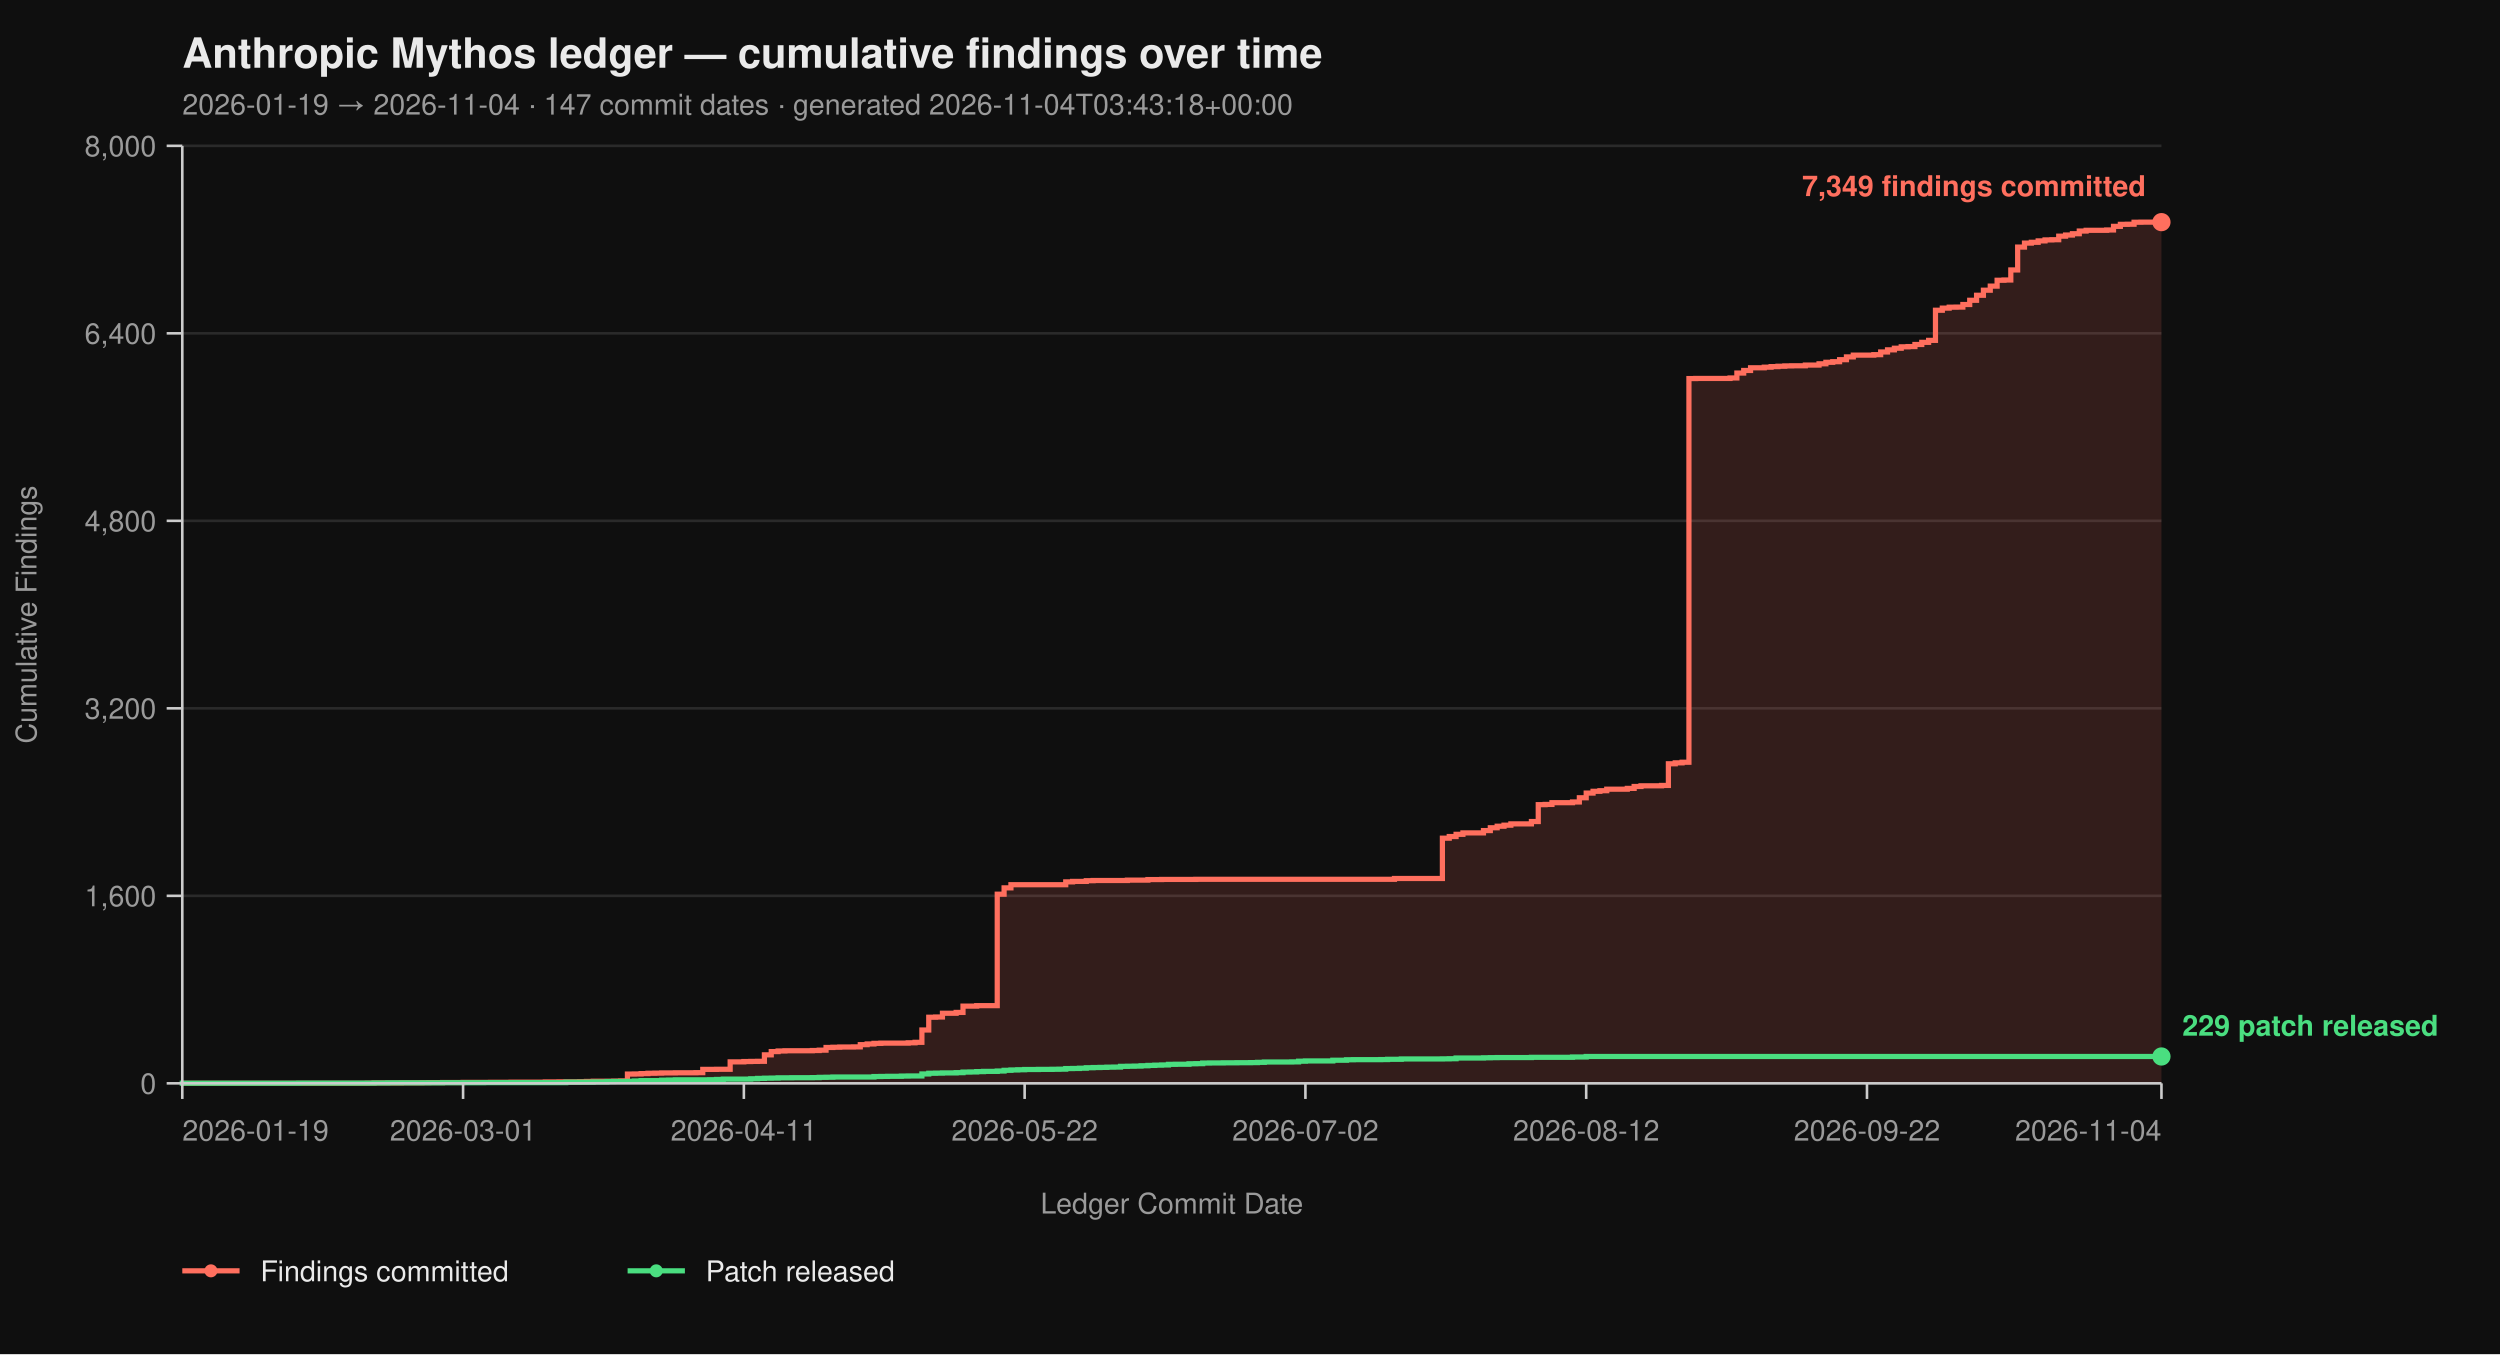
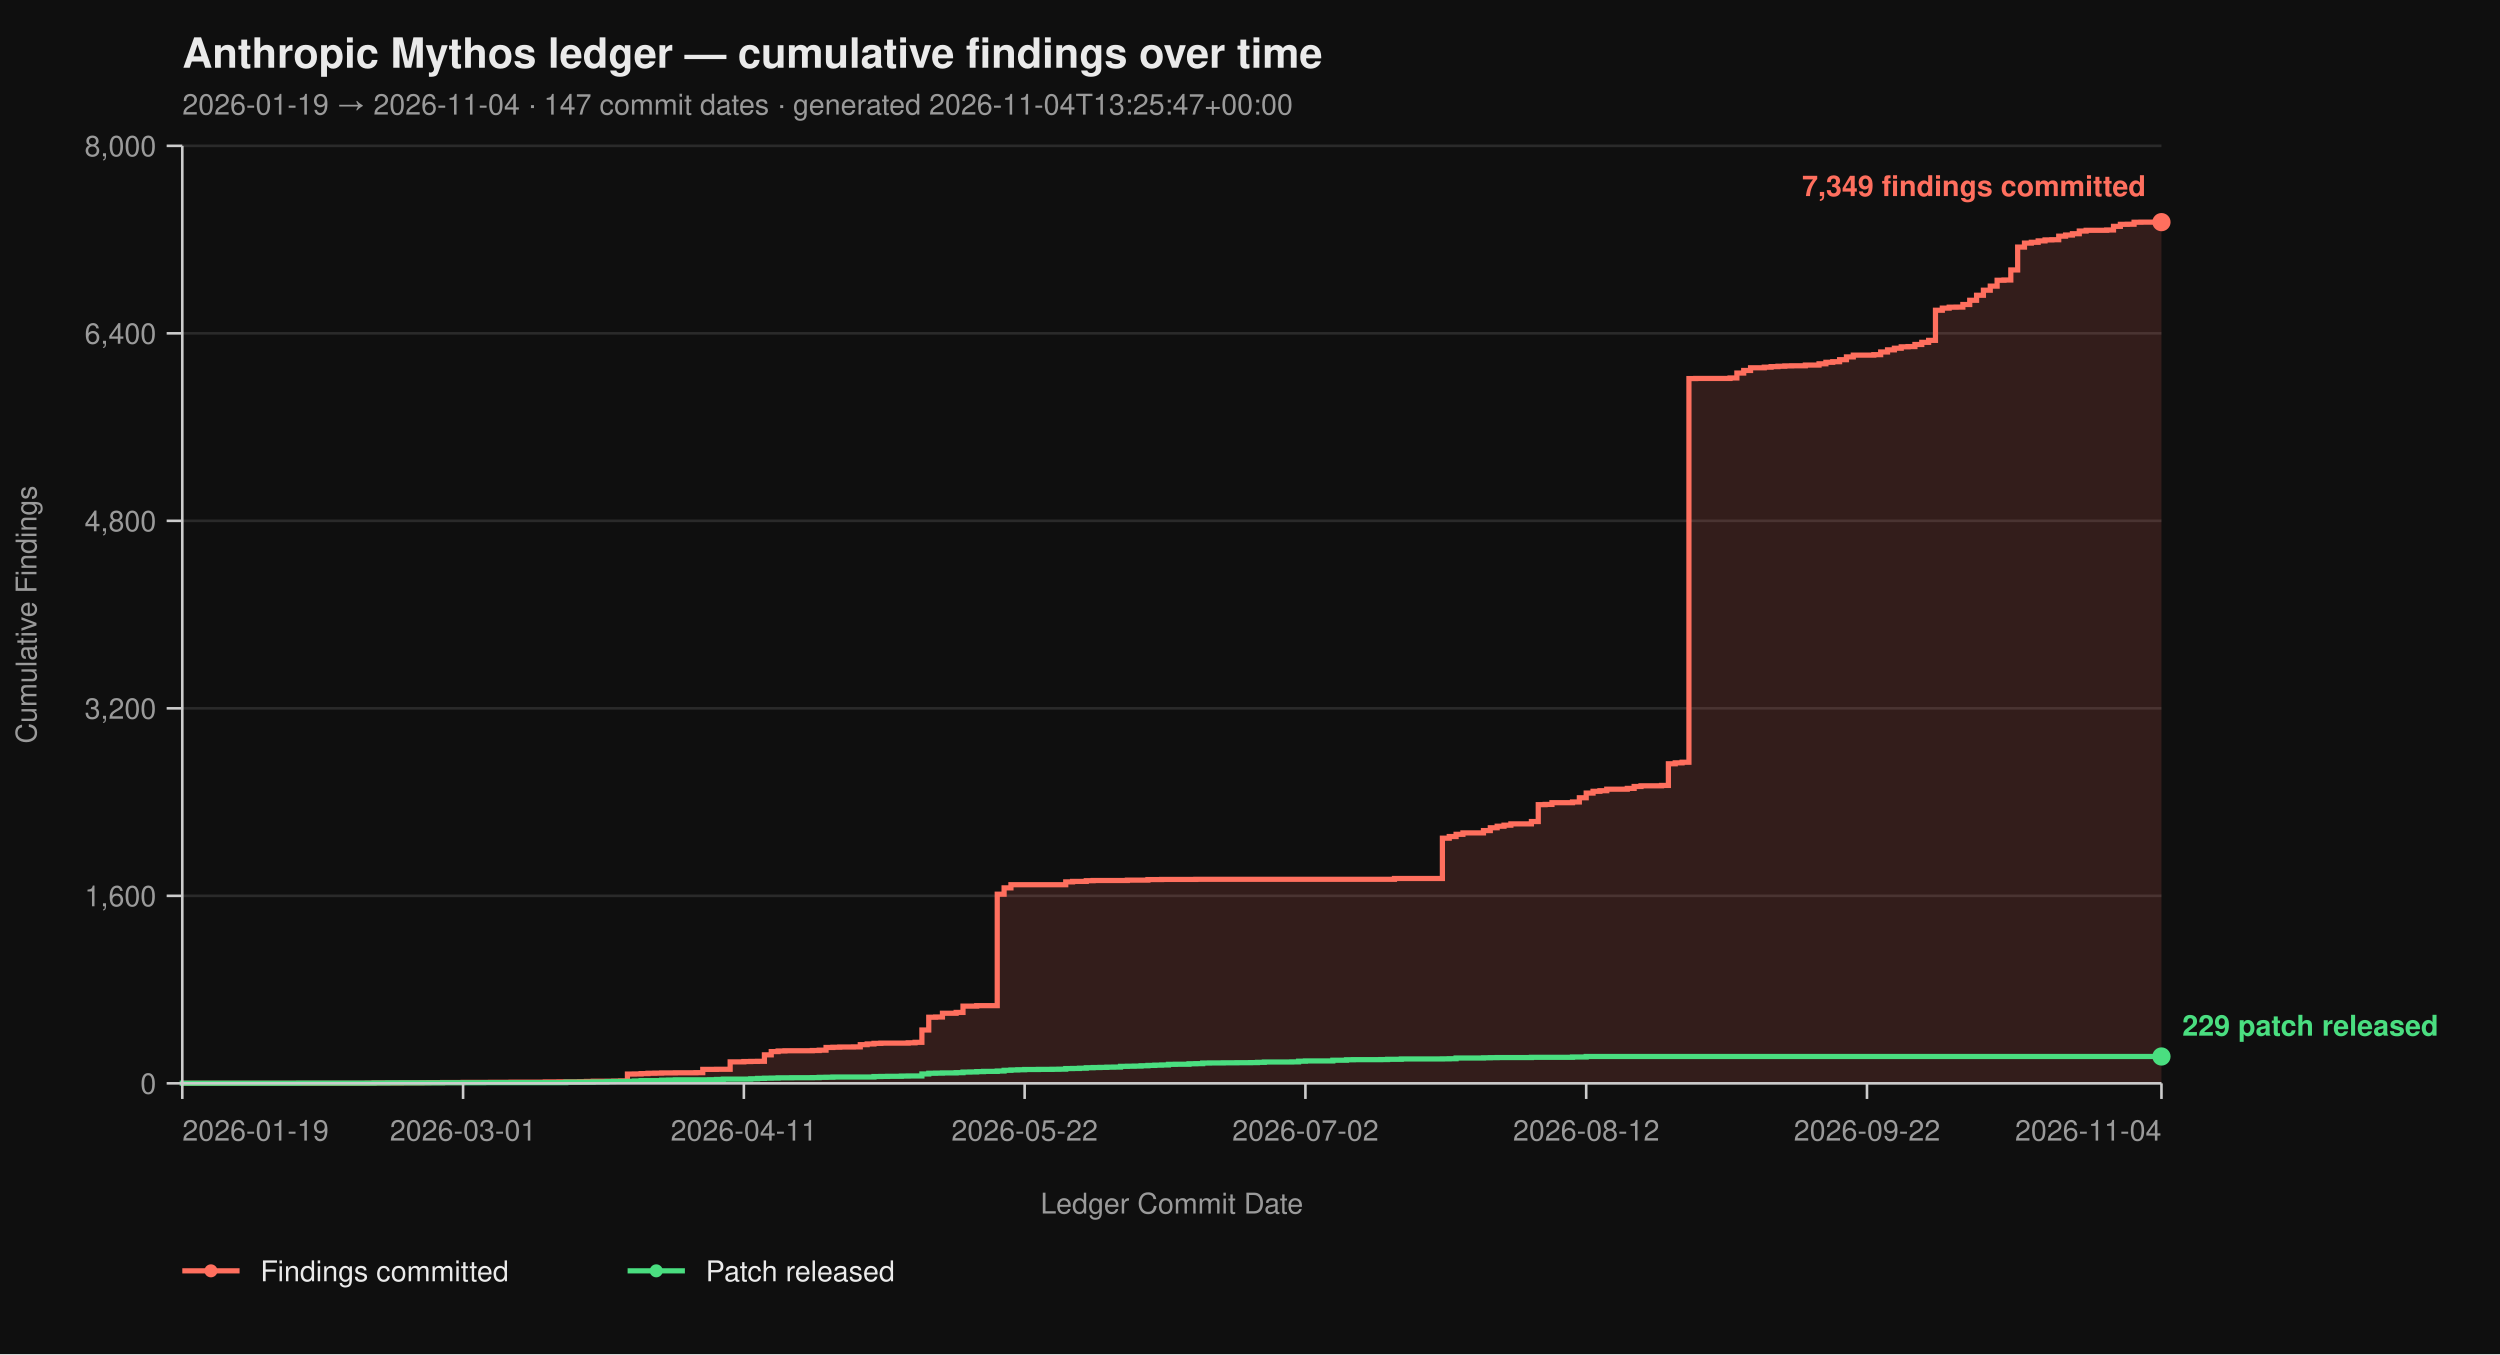
<svg xmlns="http://www.w3.org/2000/svg" viewBox="0 0 960 520" width="960" height="520" font-family="-apple-system, BlinkMacSystemFont, 'Segoe UI', Helvetica, Arial, sans-serif">
  <rect width="100%" height="100%" fill="#0f0f0f" />
  <text x="70" y="26" fill="#eaeaea" font-size="16" font-weight="700">Anthropic Mythos ledger — cumulative findings over time</text>
-   <text x="70" y="44" fill="#9a9a9a" font-size="11">2026-01-19 → 2026-11-04  ·  147 commit dates  ·  generated 2026-11-04T03:43:18+00:00</text>
+   <text x="70" y="44" fill="#9a9a9a" font-size="11">2026-01-19 → 2026-11-04  ·  147 commit dates  ·  generated 2026-11-04T13:25:47+00:00</text>
  <line x1="70" y1="416.00" x2="830" y2="416.00" stroke="#2a2a2a" stroke-width="1" />
  <line x1="70" y1="344.00" x2="830" y2="344.00" stroke="#2a2a2a" stroke-width="1" />
  <line x1="70" y1="272.00" x2="830" y2="272.00" stroke="#2a2a2a" stroke-width="1" />
  <line x1="70" y1="200.00" x2="830" y2="200.00" stroke="#2a2a2a" stroke-width="1" />
  <line x1="70" y1="128.00" x2="830" y2="128.00" stroke="#2a2a2a" stroke-width="1" />
  <line x1="70" y1="56.00" x2="830" y2="56.00" stroke="#2a2a2a" stroke-width="1" />
  <path d="M 70.00 416.00 L 141.00 416.00 L 141.00 415.95 L 143.63 415.95 L 143.63 415.87 L 154.15 415.87 L 154.15 415.82 L 162.04 415.82 L 162.04 415.77 L 164.67 415.77 L 164.67 415.73 L 169.93 415.73 L 169.93 415.69 L 177.82 415.69 L 177.82 415.64 L 188.34 415.64 L 188.34 415.60 L 196.23 415.60 L 196.23 415.55 L 209.38 415.55 L 209.38 415.46 L 214.64 415.46 L 214.64 415.42 L 222.53 415.42 L 222.53 415.37 L 225.16 415.37 L 225.16 415.28 L 227.79 415.28 L 227.79 415.19 L 235.67 415.19 L 235.67 415.14 L 238.30 415.14 L 238.30 415.06 L 240.93 415.06 L 240.93 412.44 L 243.56 412.44 L 243.56 412.40 L 246.19 412.40 L 246.19 412.26 L 248.82 412.26 L 248.82 412.13 L 251.45 412.13 L 251.45 412.08 L 254.08 412.08 L 254.08 412.00 L 259.34 412.00 L 259.34 411.95 L 267.23 411.95 L 267.23 411.90 L 269.86 411.90 L 269.86 410.64 L 275.12 410.64 L 275.12 410.60 L 280.38 410.60 L 280.38 407.76 L 285.64 407.76 L 285.64 407.63 L 288.27 407.63 L 288.27 407.58 L 290.90 407.58 L 290.90 407.54 L 293.53 407.54 L 293.53 405.06 L 296.16 405.06 L 296.16 403.81 L 298.79 403.81 L 298.79 403.58 L 301.42 403.58 L 301.42 403.49 L 311.94 403.49 L 311.94 403.40 L 314.57 403.40 L 314.57 403.26 L 317.20 403.26 L 317.20 402.23 L 319.83 402.23 L 319.83 402.14 L 322.46 402.14 L 322.46 402.05 L 327.72 402.05 L 327.72 402.00 L 330.35 402.00 L 330.35 401.15 L 332.98 401.15 L 332.98 400.88 L 335.61 400.88 L 335.61 400.65 L 338.24 400.65 L 338.24 400.56 L 348.75 400.56 L 348.75 400.43 L 351.38 400.43 L 351.38 400.25 L 354.01 400.25 L 354.01 395.52 L 356.64 395.52 L 356.64 390.62 L 359.27 390.62 L 359.27 390.53 L 361.90 390.53 L 361.90 389.09 L 367.16 389.09 L 367.16 388.77 L 369.79 388.77 L 369.79 386.35 L 375.05 386.35 L 375.05 386.17 L 382.94 386.17 L 382.94 343.37 L 385.57 343.37 L 385.57 340.94 L 388.20 340.94 L 388.20 339.73 L 409.24 339.73 L 409.24 338.64 L 411.87 338.64 L 411.87 338.46 L 417.13 338.46 L 417.13 338.19 L 419.76 338.19 L 419.76 338.11 L 432.91 338.11 L 432.91 337.97 L 440.80 337.97 L 440.80 337.75 L 446.06 337.75 L 446.06 337.70 L 459.20 337.70 L 459.20 337.65 L 535.47 337.65 L 535.47 337.34 L 553.88 337.34 L 553.88 321.86 L 556.51 321.86 L 556.51 321.23 L 559.13 321.23 L 559.13 320.38 L 561.76 320.38 L 561.76 319.83 L 569.65 319.83 L 569.65 318.94 L 572.28 318.94 L 572.28 317.86 L 574.91 317.86 L 574.91 317.27 L 577.54 317.27 L 577.54 316.87 L 580.17 316.87 L 580.17 316.37 L 588.06 316.37 L 588.06 315.47 L 590.69 315.47 L 590.69 308.99 L 593.32 308.99 L 593.32 308.90 L 595.95 308.90 L 595.95 308.23 L 603.84 308.23 L 603.84 307.96 L 606.47 307.96 L 606.47 306.34 L 609.10 306.34 L 609.10 304.54 L 611.73 304.54 L 611.73 303.86 L 614.36 303.86 L 614.36 303.63 L 616.99 303.63 L 616.99 303.05 L 624.88 303.05 L 624.88 302.74 L 627.51 302.74 L 627.51 302.01 L 630.14 302.01 L 630.14 301.75 L 638.03 301.75 L 638.03 301.61 L 640.66 301.61 L 640.66 293.29 L 643.29 293.29 L 643.29 292.93 L 645.92 292.93 L 645.92 292.70 L 648.55 292.70 L 648.55 145.37 L 651.18 145.37 L 651.18 145.32 L 664.33 145.32 L 664.33 145.14 L 666.96 145.14 L 666.96 143.25 L 669.58 143.25 L 669.58 142.26 L 672.21 142.26 L 672.21 141.23 L 677.47 141.23 L 677.47 141.00 L 680.10 141.00 L 680.10 140.78 L 682.73 140.78 L 682.73 140.64 L 685.36 140.64 L 685.36 140.51 L 687.99 140.51 L 687.99 140.46 L 693.25 140.46 L 693.25 140.19 L 698.51 140.19 L 698.51 139.70 L 701.14 139.70 L 701.14 139.12 L 703.77 139.12 L 703.77 138.89 L 706.40 138.89 L 706.40 138.12 L 709.03 138.12 L 709.03 137.05 L 711.66 137.05 L 711.66 136.37 L 719.55 136.37 L 719.55 136.19 L 722.18 136.19 L 722.18 135.16 L 724.81 135.16 L 724.81 134.34 L 727.44 134.34 L 727.44 133.72 L 730.07 133.72 L 730.07 133.18 L 732.70 133.18 L 732.70 133.08 L 735.33 133.08 L 735.33 132.28 L 737.96 132.28 L 737.96 131.46 L 740.59 131.46 L 740.59 130.70 L 743.22 130.70 L 743.22 119.13 L 745.85 119.13 L 745.85 118.32 L 748.48 118.32 L 748.48 117.96 L 751.11 117.96 L 751.11 117.92 L 753.74 117.92 L 753.74 116.93 L 756.37 116.93 L 756.37 115.31 L 759.00 115.31 L 759.00 113.38 L 761.63 113.38 L 761.63 111.44 L 764.26 111.44 L 764.26 109.87 L 766.89 109.87 L 766.89 107.62 L 769.52 107.62 L 769.52 107.52 L 772.15 107.52 L 772.15 103.66 L 774.78 103.66 L 774.78 94.88 L 777.40 94.88 L 777.40 93.35 L 780.03 93.35 L 780.03 93.04 L 782.66 93.04 L 782.66 92.50 L 785.29 92.50 L 785.29 92.13 L 787.92 92.13 L 787.92 92.05 L 790.55 92.05 L 790.55 90.69 L 793.18 90.69 L 793.18 90.25 L 795.81 90.25 L 795.81 89.75 L 798.44 89.75 L 798.44 88.72 L 801.07 88.72 L 801.07 88.44 L 808.96 88.44 L 808.96 88.31 L 811.59 88.31 L 811.59 86.92 L 814.22 86.92 L 814.22 86.15 L 816.85 86.15 L 816.85 86.10 L 819.48 86.10 L 819.48 85.34 L 822.11 85.34 L 822.11 85.30 L 830.00 85.30 L 830.00 416.00 Z" fill="#ff6f5e26" stroke="none" />
  <path d="M 70.00 416.00 L 141.00 416.00 L 141.00 415.95 L 143.63 415.95 L 143.63 415.87 L 154.15 415.87 L 154.15 415.82 L 162.04 415.82 L 162.04 415.77 L 164.67 415.77 L 164.67 415.73 L 169.93 415.73 L 169.93 415.69 L 177.82 415.69 L 177.82 415.64 L 188.34 415.64 L 188.34 415.60 L 196.23 415.60 L 196.23 415.55 L 209.38 415.55 L 209.38 415.46 L 214.64 415.46 L 214.64 415.42 L 222.53 415.42 L 222.53 415.37 L 225.16 415.37 L 225.16 415.28 L 227.79 415.28 L 227.79 415.19 L 235.67 415.19 L 235.67 415.14 L 238.30 415.14 L 238.30 415.06 L 240.93 415.06 L 240.93 412.44 L 243.56 412.44 L 243.56 412.40 L 246.19 412.40 L 246.19 412.26 L 248.82 412.26 L 248.82 412.13 L 251.45 412.13 L 251.45 412.08 L 254.08 412.08 L 254.08 412.00 L 259.34 412.00 L 259.34 411.95 L 267.23 411.95 L 267.23 411.90 L 269.86 411.90 L 269.86 410.64 L 275.12 410.64 L 275.12 410.60 L 280.38 410.60 L 280.38 407.76 L 285.64 407.76 L 285.64 407.63 L 288.27 407.63 L 288.27 407.58 L 290.90 407.58 L 290.90 407.54 L 293.53 407.54 L 293.53 405.06 L 296.16 405.06 L 296.16 403.81 L 298.79 403.81 L 298.79 403.58 L 301.42 403.58 L 301.42 403.49 L 311.94 403.49 L 311.94 403.40 L 314.57 403.40 L 314.57 403.26 L 317.20 403.26 L 317.20 402.23 L 319.83 402.23 L 319.83 402.14 L 322.46 402.14 L 322.46 402.05 L 327.72 402.05 L 327.72 402.00 L 330.35 402.00 L 330.35 401.15 L 332.98 401.15 L 332.98 400.88 L 335.61 400.88 L 335.61 400.65 L 338.24 400.65 L 338.24 400.56 L 348.75 400.56 L 348.75 400.43 L 351.38 400.43 L 351.38 400.25 L 354.01 400.25 L 354.01 395.52 L 356.64 395.52 L 356.64 390.62 L 359.27 390.62 L 359.27 390.53 L 361.90 390.53 L 361.90 389.09 L 367.16 389.09 L 367.16 388.77 L 369.79 388.77 L 369.79 386.35 L 375.05 386.35 L 375.05 386.17 L 382.94 386.17 L 382.94 343.37 L 385.57 343.37 L 385.57 340.94 L 388.20 340.94 L 388.20 339.73 L 409.24 339.73 L 409.24 338.64 L 411.87 338.64 L 411.87 338.46 L 417.13 338.46 L 417.13 338.19 L 419.76 338.19 L 419.76 338.11 L 432.91 338.11 L 432.91 337.97 L 440.80 337.97 L 440.80 337.75 L 446.06 337.75 L 446.06 337.70 L 459.20 337.70 L 459.20 337.65 L 535.47 337.65 L 535.47 337.34 L 553.88 337.34 L 553.88 321.86 L 556.51 321.86 L 556.51 321.23 L 559.13 321.23 L 559.13 320.38 L 561.76 320.38 L 561.76 319.83 L 569.65 319.83 L 569.65 318.94 L 572.28 318.94 L 572.28 317.86 L 574.91 317.86 L 574.91 317.27 L 577.54 317.27 L 577.54 316.87 L 580.17 316.87 L 580.17 316.37 L 588.06 316.37 L 588.06 315.47 L 590.69 315.47 L 590.69 308.99 L 593.32 308.99 L 593.32 308.90 L 595.95 308.90 L 595.95 308.23 L 603.84 308.23 L 603.84 307.96 L 606.47 307.96 L 606.47 306.34 L 609.10 306.34 L 609.10 304.54 L 611.73 304.54 L 611.73 303.86 L 614.36 303.86 L 614.36 303.63 L 616.99 303.63 L 616.99 303.05 L 624.88 303.05 L 624.88 302.74 L 627.51 302.74 L 627.51 302.01 L 630.14 302.01 L 630.14 301.75 L 638.03 301.75 L 638.03 301.61 L 640.66 301.61 L 640.66 293.29 L 643.29 293.29 L 643.29 292.93 L 645.92 292.93 L 645.92 292.70 L 648.55 292.70 L 648.55 145.37 L 651.18 145.37 L 651.18 145.32 L 664.33 145.32 L 664.33 145.14 L 666.96 145.14 L 666.96 143.25 L 669.58 143.25 L 669.58 142.26 L 672.21 142.26 L 672.21 141.23 L 677.47 141.23 L 677.47 141.00 L 680.10 141.00 L 680.10 140.78 L 682.73 140.78 L 682.73 140.64 L 685.36 140.64 L 685.36 140.51 L 687.99 140.51 L 687.99 140.46 L 693.25 140.46 L 693.25 140.19 L 698.51 140.19 L 698.51 139.70 L 701.14 139.70 L 701.14 139.12 L 703.77 139.12 L 703.77 138.89 L 706.40 138.89 L 706.40 138.12 L 709.03 138.12 L 709.03 137.05 L 711.66 137.05 L 711.66 136.37 L 719.55 136.37 L 719.55 136.19 L 722.18 136.19 L 722.18 135.16 L 724.81 135.16 L 724.81 134.34 L 727.44 134.34 L 727.44 133.72 L 730.07 133.72 L 730.07 133.18 L 732.70 133.18 L 732.70 133.08 L 735.33 133.08 L 735.33 132.28 L 737.96 132.28 L 737.96 131.46 L 740.59 131.46 L 740.59 130.70 L 743.22 130.70 L 743.22 119.13 L 745.85 119.13 L 745.85 118.32 L 748.48 118.32 L 748.48 117.96 L 751.11 117.96 L 751.11 117.92 L 753.74 117.92 L 753.74 116.93 L 756.37 116.93 L 756.37 115.31 L 759.00 115.31 L 759.00 113.38 L 761.63 113.38 L 761.63 111.44 L 764.26 111.44 L 764.26 109.87 L 766.89 109.87 L 766.89 107.62 L 769.52 107.62 L 769.52 107.52 L 772.15 107.52 L 772.15 103.66 L 774.78 103.66 L 774.78 94.88 L 777.40 94.88 L 777.40 93.35 L 780.03 93.35 L 780.03 93.04 L 782.66 93.04 L 782.66 92.50 L 785.29 92.50 L 785.29 92.13 L 787.92 92.13 L 787.92 92.05 L 790.55 92.05 L 790.55 90.69 L 793.18 90.69 L 793.18 90.25 L 795.81 90.25 L 795.81 89.75 L 798.44 89.75 L 798.44 88.72 L 801.07 88.72 L 801.07 88.44 L 808.96 88.44 L 808.96 88.31 L 811.59 88.31 L 811.59 86.92 L 814.22 86.92 L 814.22 86.15 L 816.85 86.15 L 816.85 86.10 L 819.48 86.10 L 819.48 85.34 L 822.11 85.34 L 822.11 85.30 L 830.00 85.30" fill="none" stroke="#ff6f5e" stroke-width="2" stroke-linejoin="miter" stroke-linecap="butt" />
  <path d="M 70.00 416.00 L 70.00 416.00 L 70.00 415.95 L 114.71 415.95 L 114.71 415.91 L 143.63 415.91 L 143.63 415.87 L 148.89 415.87 L 148.89 415.82 L 169.93 415.82 L 169.93 415.77 L 185.71 415.77 L 185.71 415.73 L 217.27 415.73 L 217.27 415.55 L 227.79 415.55 L 227.79 415.46 L 233.04 415.46 L 233.04 415.32 L 235.67 415.32 L 235.67 415.28 L 240.93 415.28 L 240.93 415.24 L 243.56 415.24 L 243.56 415.10 L 246.19 415.10 L 246.19 414.96 L 254.08 414.96 L 254.08 414.79 L 256.71 414.79 L 256.71 414.74 L 259.34 414.74 L 259.34 414.65 L 272.49 414.65 L 272.49 414.61 L 275.12 414.61 L 275.12 414.51 L 277.75 414.51 L 277.75 414.38 L 288.27 414.38 L 288.27 414.25 L 290.90 414.25 L 290.90 414.11 L 293.53 414.11 L 293.53 414.02 L 296.16 414.02 L 296.16 413.98 L 298.79 413.98 L 298.79 413.88 L 304.05 413.88 L 304.05 413.84 L 311.94 413.84 L 311.94 413.80 L 314.57 413.80 L 314.57 413.70 L 317.20 413.70 L 317.20 413.66 L 319.83 413.66 L 319.83 413.57 L 335.61 413.57 L 335.61 413.39 L 338.24 413.39 L 338.24 413.35 L 340.87 413.35 L 340.87 413.30 L 346.12 413.30 L 346.12 413.21 L 348.75 413.21 L 348.75 413.17 L 354.01 413.17 L 354.01 412.40 L 356.64 412.40 L 356.64 412.13 L 359.27 412.13 L 359.27 412.08 L 361.90 412.08 L 361.90 412.00 L 367.16 412.00 L 367.16 411.90 L 369.79 411.90 L 369.79 411.68 L 372.42 411.68 L 372.42 411.63 L 375.05 411.63 L 375.05 411.50 L 377.68 411.50 L 377.68 411.41 L 382.94 411.41 L 382.94 411.27 L 385.57 411.27 L 385.57 411.00 L 388.20 411.00 L 388.20 410.87 L 390.83 410.87 L 390.83 410.78 L 393.46 410.78 L 393.46 410.69 L 398.72 410.69 L 398.72 410.64 L 403.98 410.64 L 403.98 410.60 L 406.61 410.60 L 406.61 410.56 L 409.24 410.56 L 409.24 410.33 L 411.87 410.33 L 411.87 410.29 L 414.50 410.29 L 414.50 410.19 L 417.13 410.19 L 417.13 410.01 L 419.76 410.01 L 419.76 409.93 L 422.39 409.93 L 422.39 409.88 L 425.02 409.88 L 425.02 409.79 L 427.65 409.79 L 427.65 409.75 L 430.28 409.75 L 430.28 409.48 L 432.91 409.48 L 432.91 409.43 L 435.54 409.43 L 435.54 409.38 L 438.17 409.38 L 438.17 409.25 L 440.80 409.25 L 440.80 409.12 L 443.43 409.12 L 443.43 409.02 L 446.06 409.02 L 446.06 408.94 L 448.69 408.94 L 448.69 408.71 L 451.31 408.71 L 451.31 408.67 L 456.57 408.67 L 456.57 408.49 L 459.20 408.49 L 459.20 408.44 L 461.83 408.44 L 461.83 408.21 L 464.46 408.21 L 464.46 408.17 L 469.72 408.17 L 469.72 408.12 L 474.98 408.12 L 474.98 408.08 L 480.24 408.08 L 480.24 408.04 L 482.87 408.04 L 482.87 407.94 L 485.50 407.94 L 485.50 407.81 L 496.02 407.81 L 496.02 407.76 L 498.65 407.76 L 498.65 407.50 L 501.28 407.50 L 501.28 407.40 L 511.80 407.40 L 511.80 407.13 L 517.06 407.13 L 517.06 406.95 L 519.69 406.95 L 519.69 406.91 L 530.21 406.91 L 530.21 406.87 L 532.84 406.87 L 532.84 406.77 L 538.10 406.77 L 538.10 406.64 L 553.88 406.64 L 553.88 406.60 L 556.51 406.60 L 556.51 406.55 L 559.13 406.55 L 559.13 406.28 L 569.65 406.28 L 569.65 406.19 L 572.28 406.19 L 572.28 406.14 L 574.91 406.14 L 574.91 406.10 L 588.06 406.10 L 588.06 406.01 L 603.84 406.01 L 603.84 405.88 L 609.10 405.88 L 609.10 405.69 L 830.00 405.69" fill="none" stroke="#4ade80" stroke-width="2" stroke-linejoin="miter" stroke-linecap="butt" />
  <line x1="70" y1="56" x2="70" y2="416" stroke="#cccccc" stroke-width="1" />
  <line x1="70" y1="416" x2="830" y2="416" stroke="#cccccc" stroke-width="1" />
  <line x1="64" y1="416.00" x2="70" y2="416.00" stroke="#cccccc" stroke-width="1" />
  <line x1="64" y1="344.00" x2="70" y2="344.00" stroke="#cccccc" stroke-width="1" />
  <line x1="64" y1="272.00" x2="70" y2="272.00" stroke="#cccccc" stroke-width="1" />
  <line x1="64" y1="200.00" x2="70" y2="200.00" stroke="#cccccc" stroke-width="1" />
  <line x1="64" y1="128.00" x2="70" y2="128.00" stroke="#cccccc" stroke-width="1" />
  <line x1="64" y1="56.00" x2="70" y2="56.00" stroke="#cccccc" stroke-width="1" />
  <text x="60" y="420.00" text-anchor="end" fill="#9a9a9a" font-size="11">0</text>
  <text x="60" y="348.00" text-anchor="end" fill="#9a9a9a" font-size="11">1,600</text>
  <text x="60" y="276.00" text-anchor="end" fill="#9a9a9a" font-size="11">3,200</text>
  <text x="60" y="204.00" text-anchor="end" fill="#9a9a9a" font-size="11">4,800</text>
  <text x="60" y="132.00" text-anchor="end" fill="#9a9a9a" font-size="11">6,400</text>
  <text x="60" y="60.00" text-anchor="end" fill="#9a9a9a" font-size="11">8,000</text>
  <text x="14" y="236.00" fill="#9a9a9a" font-size="11" transform="rotate(-90 14 236.00)" text-anchor="middle">Cumulative Findings</text>
  <line x1="70.00" y1="416" x2="70.00" y2="422" stroke="#cccccc" stroke-width="1" />
  <line x1="177.82" y1="416" x2="177.82" y2="422" stroke="#cccccc" stroke-width="1" />
  <line x1="285.64" y1="416" x2="285.64" y2="422" stroke="#cccccc" stroke-width="1" />
  <line x1="393.46" y1="416" x2="393.46" y2="422" stroke="#cccccc" stroke-width="1" />
  <line x1="501.28" y1="416" x2="501.28" y2="422" stroke="#cccccc" stroke-width="1" />
  <line x1="609.10" y1="416" x2="609.10" y2="422" stroke="#cccccc" stroke-width="1" />
  <line x1="716.92" y1="416" x2="716.92" y2="422" stroke="#cccccc" stroke-width="1" />
  <line x1="830.00" y1="416" x2="830.00" y2="422" stroke="#cccccc" stroke-width="1" />
  <text x="70.00" y="438" text-anchor="start" fill="#9a9a9a" font-size="11">2026-01-19</text>
  <text x="177.82" y="438" text-anchor="middle" fill="#9a9a9a" font-size="11">2026-03-01</text>
  <text x="285.64" y="438" text-anchor="middle" fill="#9a9a9a" font-size="11">2026-04-11</text>
  <text x="393.46" y="438" text-anchor="middle" fill="#9a9a9a" font-size="11">2026-05-22</text>
  <text x="501.28" y="438" text-anchor="middle" fill="#9a9a9a" font-size="11">2026-07-02</text>
  <text x="609.10" y="438" text-anchor="middle" fill="#9a9a9a" font-size="11">2026-08-12</text>
  <text x="716.92" y="438" text-anchor="middle" fill="#9a9a9a" font-size="11">2026-09-22</text>
  <text x="830.00" y="438" text-anchor="end" fill="#9a9a9a" font-size="11">2026-11-04</text>
  <text x="450.00" y="466" fill="#9a9a9a" font-size="11" text-anchor="middle">Ledger Commit Date</text>
  <circle cx="830.00" cy="85.30" r="3.5" fill="#ff6f5e" />
  <text x="824.00" y="75.30" text-anchor="end" fill="#ff6f5e" font-size="11" font-weight="600">7,349 findings committed</text>
  <circle cx="830.00" cy="405.69" r="3.5" fill="#4ade80" />
  <text x="838.00" y="397.69" text-anchor="start" fill="#4ade80" font-size="11" font-weight="600">229 patch released</text>
  <line x1="70" y1="488" x2="92" y2="488" stroke="#ff6f5e" stroke-width="2" />
  <circle cx="81" cy="488" r="2.5" fill="#ff6f5e" />
  <text x="100" y="492" fill="#eaeaea" font-size="11">Findings committed</text>
  <line x1="241.0" y1="488" x2="263.0" y2="488" stroke="#4ade80" stroke-width="2" />
  <circle cx="252.0" cy="488" r="2.5" fill="#4ade80" />
  <text x="271.0" y="492" fill="#eaeaea" font-size="11">Patch released</text>
</svg>
